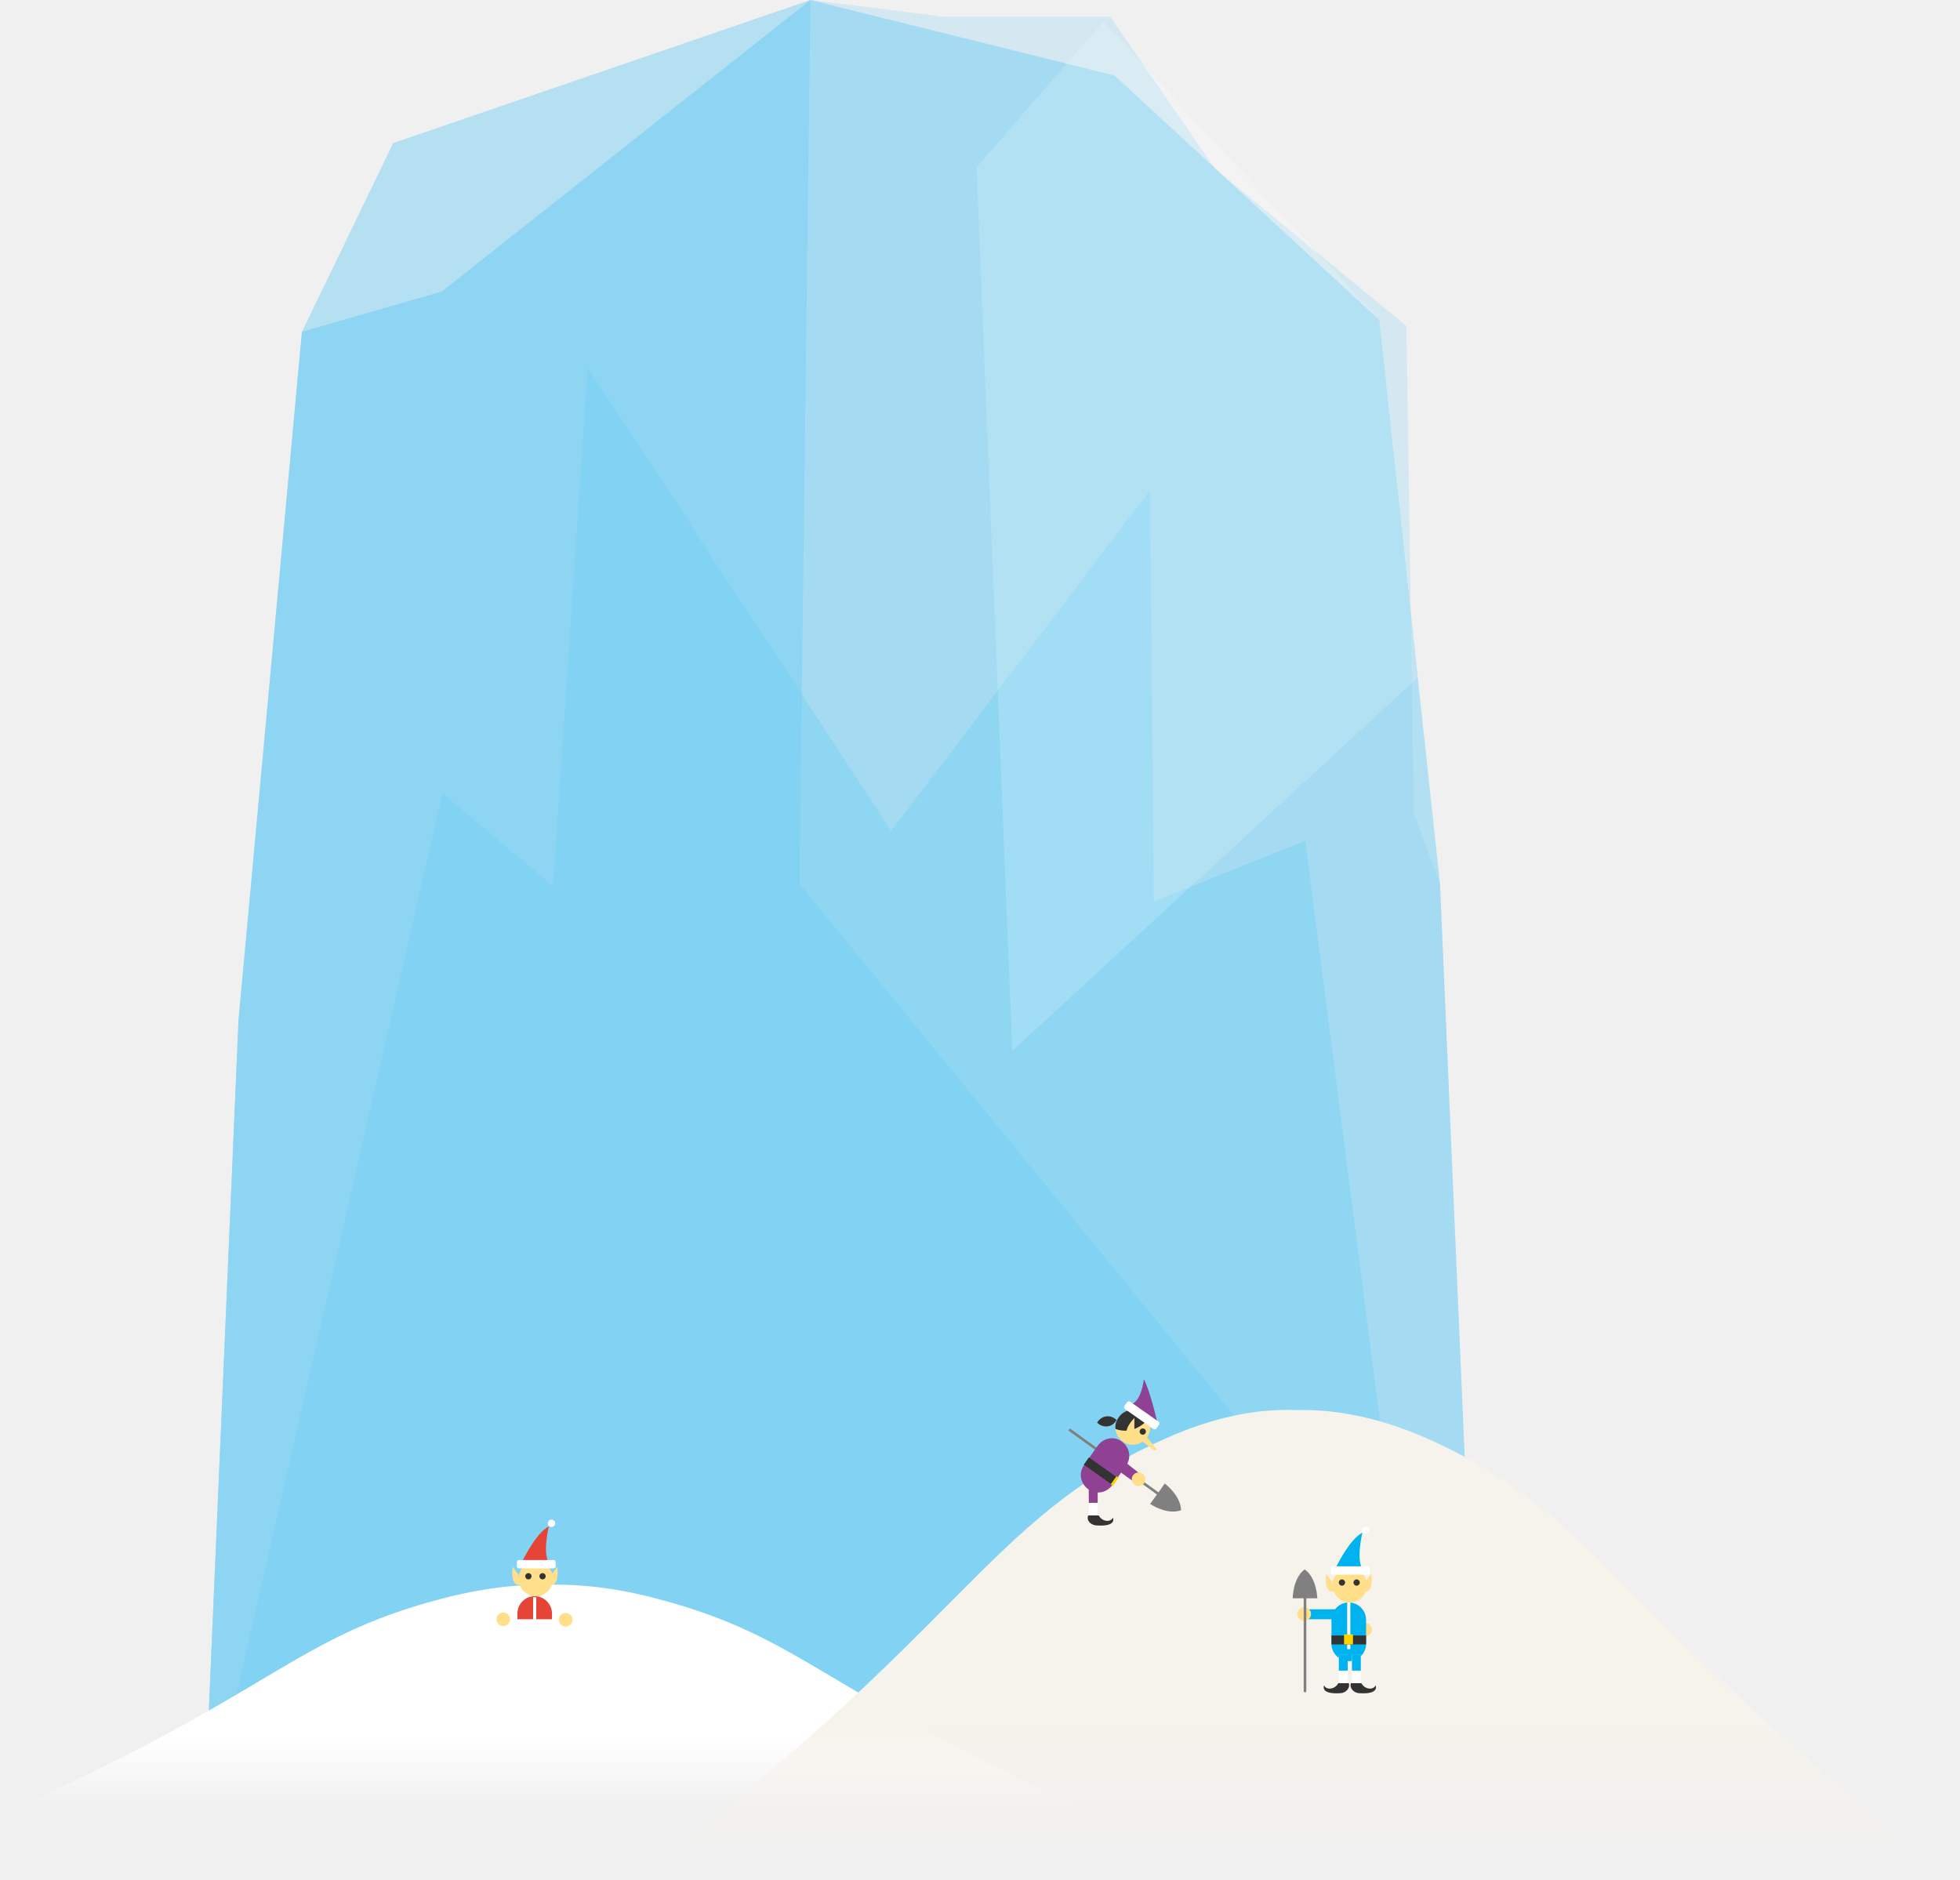
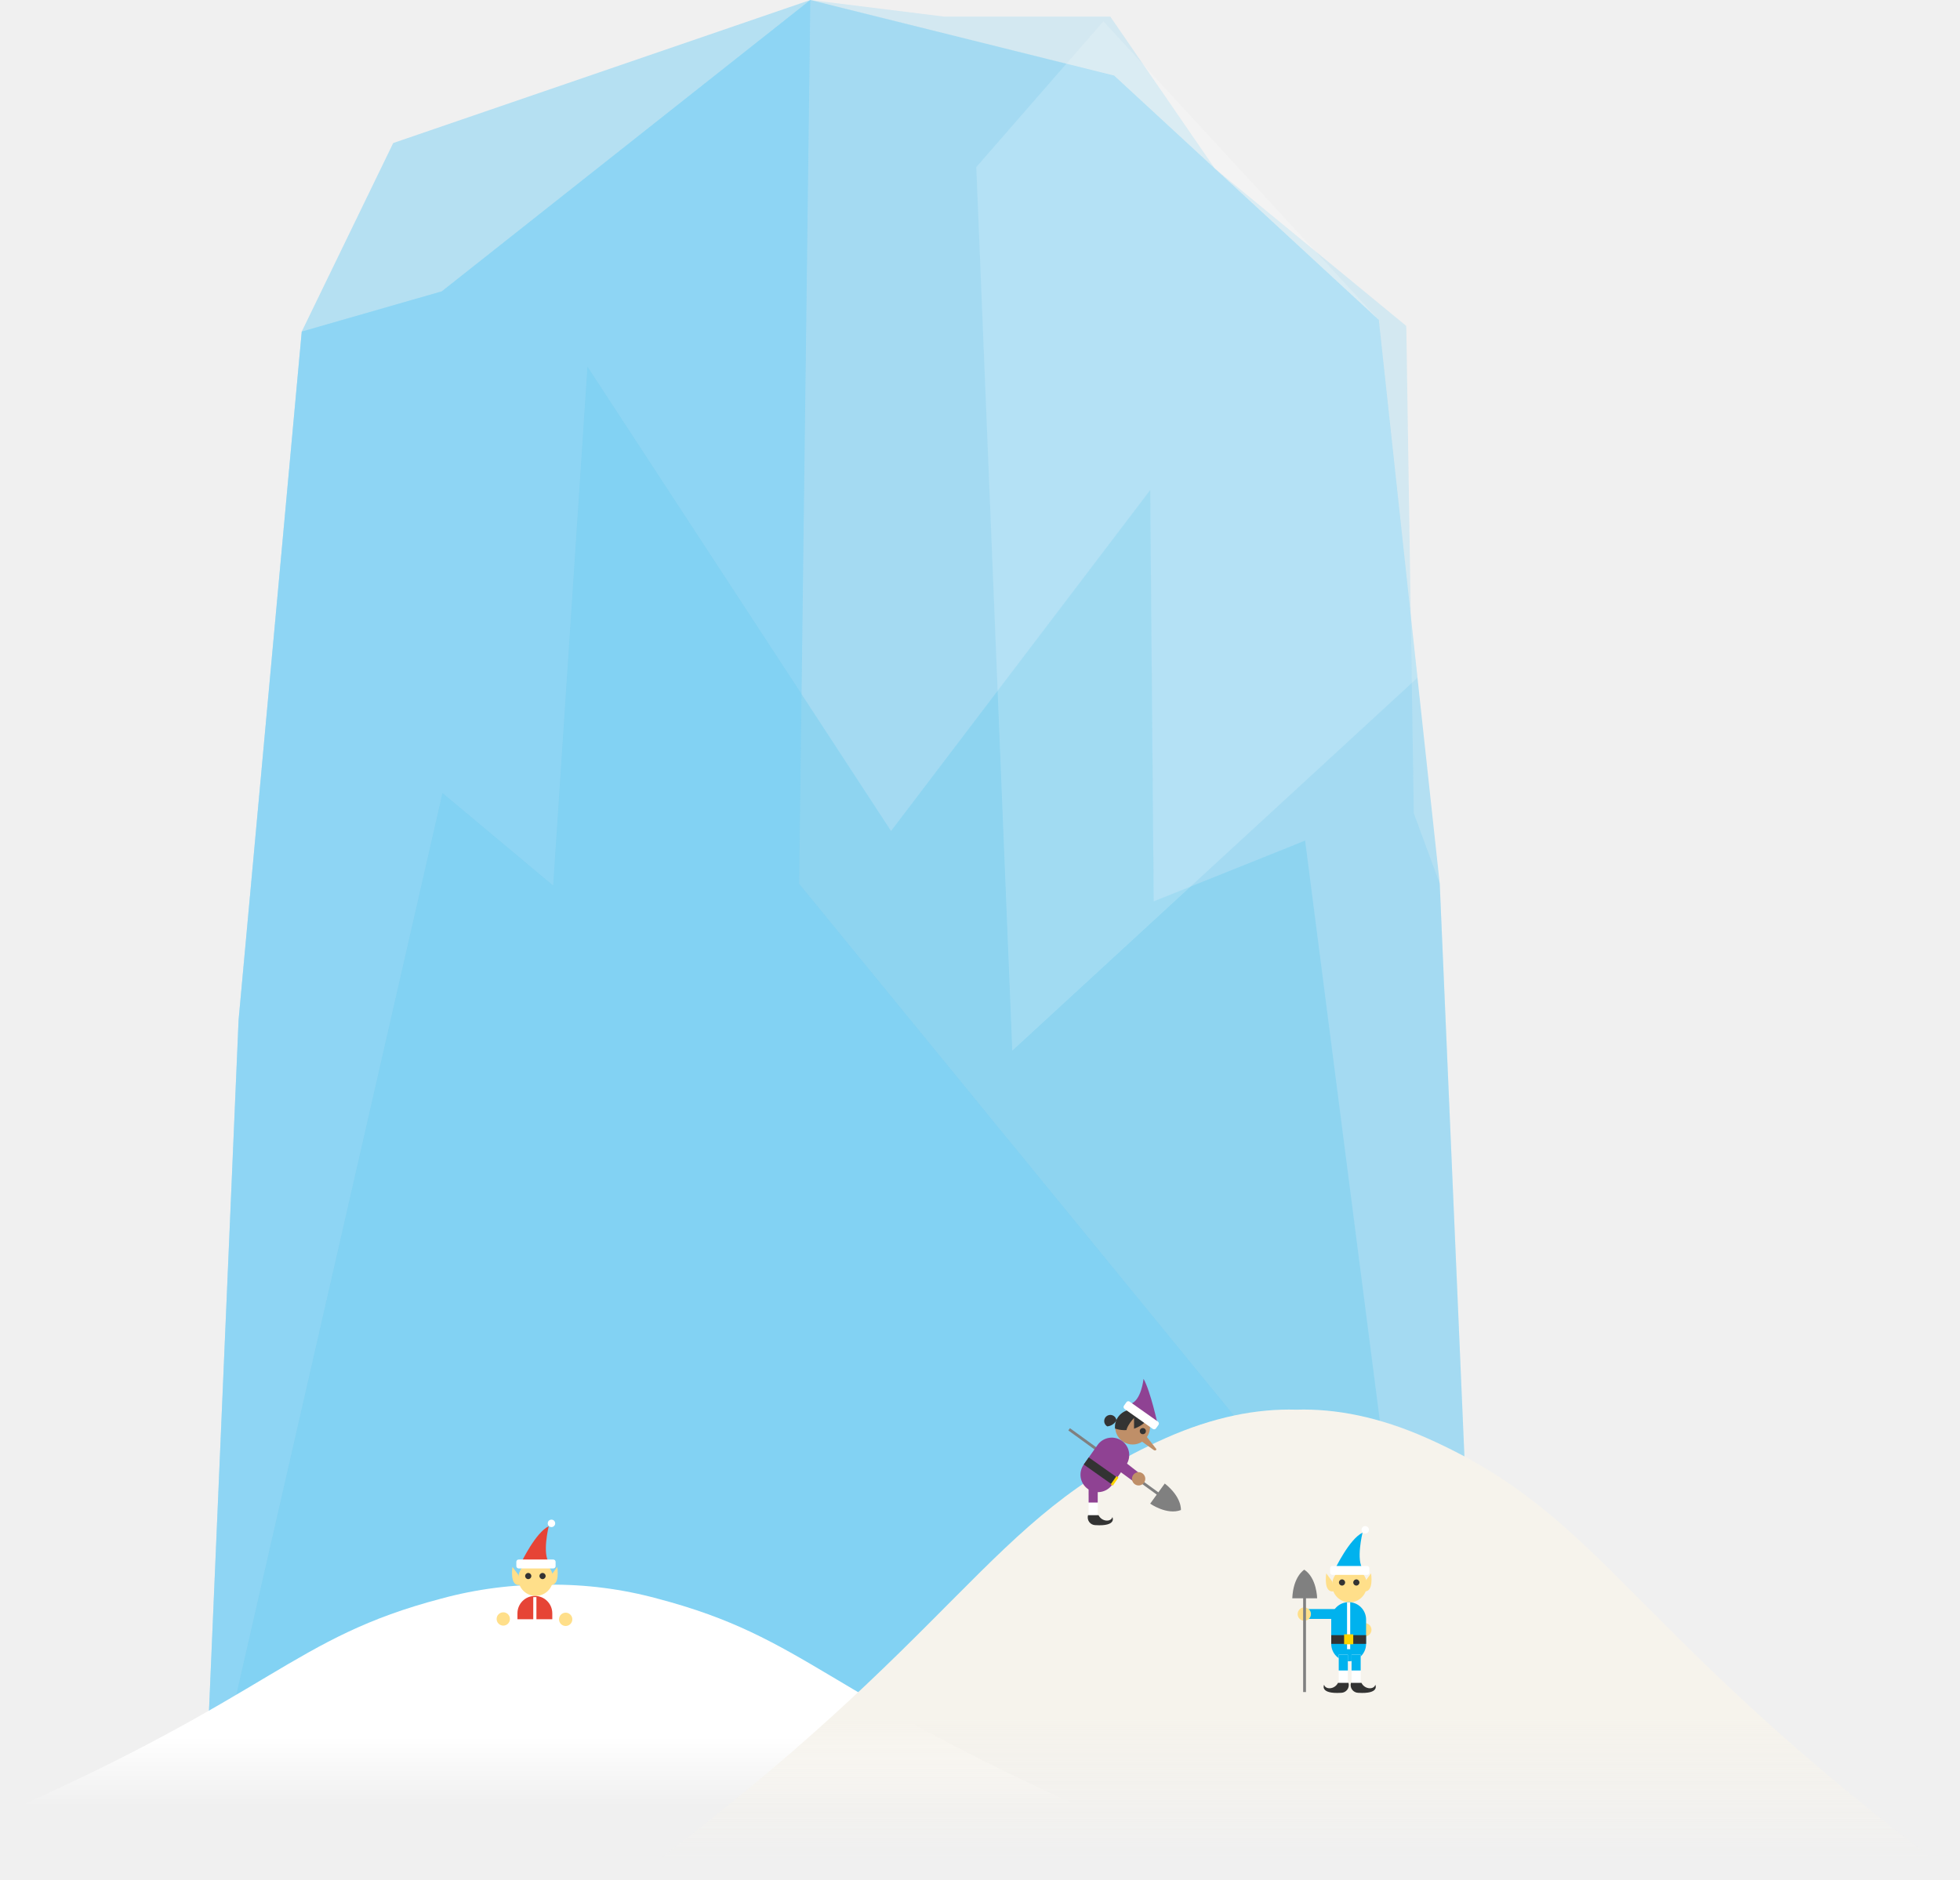
- <svg xmlns="http://www.w3.org/2000/svg" id="slice" width="373.9" height="358.6" viewBox="0 0 373.9 358.6">
-   <style>.st0{opacity:.11;fill:#231f20}.st1{fill:#94917f}.st2{fill:#baafa2}.st3{fill:#785768}.st4{fill:#aaa89a}.st5{opacity:.1}.st6{fill:#8ce1f9}.st7{fill:#ceccbf}.st8{fill:#8d667a}.st9{fill:#918c84}.st10{fill:#c2beb6}.st11{fill:#f0e1d1}.st12{fill:#b6b4a8}.st13{fill:#94938a}.st14{fill:#7d7c71}.st15{fill:#633b4f}.st16{fill:#85837d}.st17{fill:#8a7665}.st18{fill:#6a695c}.st19{fill:#b9b7a4}.st20{fill:#2f9f42}.st21{opacity:.13}.st22{opacity:.2;fill:#231f20}.st23{fill:#d53e2e}.st24{fill:#003673}.st25{fill:#f09a1a}.st26{fill:#fdbf0f}.st27{fill:#736357}.st28{fill:#d84637}.st29{fill:#00a9e9}.st30{fill:#ffde00}.st31{fill:#48b780}.st32{fill:#7c6959}.st33{fill:#d3ae6e}.st34{fill:#fff}.st35{fill:#ffe95a}.st36{fill:#ffc300}.st37{fill:#f27b20}.st38{fill:#ee3837}.st39{fill:#4c8bfb}.st40{fill:#b757c5}.st41{fill:#ffdf8a}.st42{fill:#333}.st43{fill:#6a57ab}.st44{fill:#5d377a}.st45{fill:#393939}.st46{fill:#fde08b}.st47{fill:#dc3126}.st48{fill:#fdd500}.st49{fill:#515c5d}.st50{fill:#7d8586}.st51{fill:#afd136}.st52{fill:url(#SVGID_1_)}.st53{fill:url(#SVGID_2_)}.st54{fill:#e8d184}.st55{fill:#ca7836}.st56{fill:#54d184}.st57{opacity:.48}.st58{opacity:.5;fill:#75cef4}.st59,.st60{opacity:.5;fill:#00bff0}.st60{fill:#e6f6fd}.st61{opacity:.48;fill:#75cef4}.st62{fill:url(#SVGID_3_)}.st63{fill:gray}.st64{fill:#8f4293}.st65{fill:#ffd400}.st66{fill:url(#SVGID_4_)}.st67{fill:#28ae4b}.st68{fill:#e64436}.st69{fill:url(#SVGID_5_)}.st70{fill:url(#XMLID_158_)}.st71{opacity:.17;fill:#fff}.st72{fill:url(#SVGID_6_)}.st73{fill:url(#SVGID_7_)}.st74{fill:#00b2ee}.st75{fill:#b89860}.st76{fill:#b0b0b0}.st77{fill:#864537}.st78{fill:#fbcf99}.st79{fill:#fbcd48}.st80{fill:#fd0}.st81{fill:#d2392c}.st82{fill:url(#SVGID_8_)}.st83{fill:url(#SVGID_9_)}.st84{fill:url(#SVGID_10_)}.st85{fill:url(#SVGID_11_)}.st86{fill:url(#XMLID_160_)}.st87{fill:#afd77d}.st88{opacity:.1;fill:#231f20}.st89{fill:#7cb342}.st90{fill:#f9ce1d}.st91{fill:#ffe36c}.st92{fill:#5e35b1}.st93{fill:#9575cd}.st94{fill:#29b6f6}.st95{fill:#4ad0ff}.st96{fill:#9dce2e}.st97{fill:#e53935}.st98{fill:#f94b4b}.st99{fill:#fb8c00}.st100{fill:#fc9f42}.st101{fill:#9dca3b}.st102{fill:#66a622}.st103{fill:#ffb300}.st104{fill:#f57c00}.st105{fill:#a1cacf}.st106{fill:#dff3f5}.st107{fill:#bad7db}.st108{fill:#c3dfe3}.st109{fill:#bcdee3}.st110{opacity:.5}.st111{opacity:.8}.st112{fill:url(#XMLID_161_)}.st113{fill:url(#SVGID_12_)}.st114{fill:#f6f3ec}.st115{fill:#d7d7d7}.st116{fill:#959d9e}.st117{fill:#b3b3b3}.st118{fill:#e0e0e0}.st119{fill:#4d4d4d}.st120{fill:#595959}.st121{fill:#ffeb5e}.st122{fill:#6d7576}.st123{fill:#c9e09d}.st124{fill:#8f8f8f}.st125{fill:#5c6566}.st126{fill:#a19e97}.st127{fill:#61c6ec}.st128{fill:#77bf82}.st129{fill:#f3ff73}.st130{fill:url(#XMLID_163_)}.st131{fill:url(#SVGID_13_)}.st132{fill:url(#SVGID_14_)}.st133{fill:url(#XMLID_165_)}.st134{fill:#555047}.st135{fill:#896339}.st136{fill:#736f68}.st137{fill:#949494}.st138{fill:#83dee8}.st139{fill:#85827d}.st140{opacity:.2}.st141{fill:#404040}.st142{fill:silver}.st143{fill:#eee}.st144{fill:#44c2c2}.st144,.st145,.st146,.st147{clip-path:url(#SVGID_16_)}.st145{fill:#a3d89f}.st146{fill:#c83a74}.st147{fill:#ffa376}.st148{opacity:.24}.st149{fill:none;stroke:#85827d;stroke-width:.9;stroke-miterlimit:10}.st150{opacity:.83}.st151{fill:#888480}.st152{fill:#7099ba}.st153{fill:#b0e1e8}.st154{opacity:.22;fill:#fff}.st155{fill:url(#XMLID_172_)}.st156{fill:url(#SVGID_17_)}.st157{fill:url(#SVGID_18_)}.st158{fill:url(#XMLID_174_)}.st159{fill:#9db9bd}.st160{fill:#d1e3e6}.st161{fill:#b6d6db}.st162{fill:#9ccfd9}.st163{fill:#b4d3d9}.st164{fill:#97babf}.st165{fill:#c1dff5}.st166{fill:#c5e7eb}.st167{fill:#8ab8d4}.st168{fill:#e6e6e6}.st169{fill:#716e69}.st170{fill:#71bdde}.st171{fill:#659bc7}.st172{fill:#70afd4}.st173{fill:none}.st174{fill:#97cee6}.st175,.st176{opacity:8e-2;fill:#0f0f0f}.st176{opacity:.1}.st177{fill:#385fe4}.st178{fill:#ccc}.st179{fill:#2986e4}.st180{opacity:.21}.st181{clip-path:url(#SVGID_20_)}.st182{filter:url(#Adobe_OpacityMaskFilter)}.st183{mask:url(#SVGID_21_);fill:#33659a}.st184{filter:url(#Adobe_OpacityMaskFilter_1_)}.st185{mask:url(#SVGID_22_);fill:#385fe4}.st186{filter:url(#Adobe_OpacityMaskFilter_2_)}.st187{opacity:.17;mask:url(#SVGID_23_)}.st188{clip-path:url(#SVGID_25_)}.st189{opacity:.77}.st190{fill:#e8c97b}.st191{fill:#2d56e2}.st192{opacity:.11}.st193{fill:#0bbf68}.st194{fill:#98bee4}.st195{fill:#3f5656}.st196{fill:#d7c17d}.st197{opacity:.2;fill:#fff}.st198{fill:url(#SVGID_26_)}.st199{fill:url(#XMLID_228_)}.st200{fill:url(#SVGID_27_)}.st201{fill:url(#XMLID_231_)}.st202{fill:#9c9c9c}.st203{fill:#808082}.st204{fill:#9ed5ec}.st205{fill:#cacaca}.st206{fill:#e3e3e3}.st207{fill:#979797}.st208{fill:#9e9e9e}.st209{opacity:.58;fill:#c7ffff}.st210{opacity:.25}.st211{fill:#a52e22}.st212{fill:#e63636}.st213{fill:url(#XMLID_261_)}.st214{fill:url(#XMLID_278_)}.st215{fill:#f3831f}.st216{fill:#1fa2f3}.st217{fill:#914295}.st218{fill:#faac18}.st219{opacity:.1;fill:#333}.st220{fill:#836948}.st221{fill:#df543f}.st222{fill:#00813f}.st223{fill:#b9c9d2}.st224{fill:#28b04b}.st225{fill:#fff100}.st226{fill:#969696}.st227{fill:#0158bb}.st228{fill:#1565c0}.st229{fill:#3dd1f9}.st230{fill:#f5a816}.st231{fill:#c62828}.st232{fill:#bdbdbd}.st233{fill:#a5a5a5}.st234{fill:#424242}.st235{fill:#e6e7e8}.st236{fill:#fff}.st236,.st237,.st238{clip-path:url(#SVGID_31_)}.st237{fill:#e91c24}.st238{fill:#1976d2}.st239{fill:#4d8acf}.st240{fill:none;stroke:#fff;stroke-width:.659;stroke-miterlimit:10}.st241{fill:#00adee}.st242{clip-path:url(#SVGID_33_);fill:#fff}.st243{fill:#dbdbdb}.st244{fill:#9ad3d3}.st245{fill:url(#SVGID_34_)}.st246{fill:url(#SVGID_35_)}.st247{fill:url(#SVGID_36_)}.st248{fill:url(#SVGID_37_)}.st249{fill:url(#SVGID_38_)}.st250{fill:url(#SVGID_39_)}.st251{fill:url(#SVGID_40_)}.st252{fill:url(#SVGID_41_)}.st253{fill:#f7ce97}.st254{fill:#4c4c4c}.st255{fill:#e9e9e9}.st256{fill:#eb9b95}.st257{fill:#656565}.st258{fill:#5e5a48}.st259{fill:url(#SVGID_42_)}.st260{fill:url(#SVGID_43_)}.st261{fill:#999}.st262{opacity:.36}.st263{fill:#00a64c}.st264{fill:#d4d4d4}.st264,.st265,.st266,.st267{fill-rule:evenodd;clip-rule:evenodd}.st265{fill:#fff}.st266{fill:#008141}.st267{fill:#00a64c}.st268{fill:#28b265}.st269{opacity:.4;fill:#ffe000}.st270{fill:#c8cbcc}.st271{fill:#b8b8b8}.st272{fill:#949496}.st273{fill:#c8ead4}.st274{fill:#7d8485}.st275{fill:#2364d5}.st276{fill:url(#XMLID_279_)}.st277{fill:url(#SVGID_44_)}.st278{fill:url(#SVGID_45_)}.st279{fill:url(#SVGID_46_)}.st280{fill:#8700ee}.st281{fill:#00b533}.st282{fill:#eeda00}.st283{fill:#f2206d}.st284{fill:#6299fb}.st285{opacity:.7;fill:url(#SVGID_47_)}.st286,.st287{opacity:.7;fill:url(#SVGID_48_)}.st287{fill:url(#SVGID_49_)}.st288{fill:#ee5e5d}.st289{fill:#e09d17}.st290{fill:#f0ede9}.st291{clip-path:url(#SVGID_51_)}.st292{fill:#eec85c}.st293{opacity:.32;fill:#9a0000}.st294{fill:#f0f0f0}.st295{fill:#81d4fa}.st296{opacity:.49;fill:#c9edfc}.st297{fill:#d8746a}.st298{fill:#fcbe8d}.st299{fill:#00a9e7}.st300{fill:#6a7173}.st301{opacity:.6}.st302{fill:url(#SVGID_52_)}.st303{fill:url(#SVGID_53_)}.st304{fill:url(#XMLID_280_)}.st305{fill:url(#SVGID_54_)}.st306{fill:url(#SVGID_55_)}.st307{fill:url(#SVGID_56_)}.st308{fill:url(#SVGID_57_)}.st309{fill:#67635d}.st310{fill:#999690}.st311{fill:#e6da91}.st312{opacity:.55;fill:#bbaf3e}.st313{fill:#a8a69b}.st314{clip-path:url(#SVGID_59_)}.st315{fill:url(#SVGID_60_)}.st316{fill:url(#SVGID_61_)}.st317{opacity:.1;clip-path:url(#SVGID_59_)}.st318{clip-path:url(#SVGID_63_)}.st319{fill:#e3e3e2}.st320{fill:#cf4140}.st321{fill:url(#SVGID_64_)}.st322{fill:url(#SVGID_65_)}.st323{fill:url(#SVGID_66_)}.st324{fill:url(#SVGID_67_)}.st325{fill:#666}.st326{fill:#c1161c}.st327{fill:#b47945}.st328{fill:#d9dadb}.st329{fill:#36af49}.st330{fill:#2a943e}.st331{fill:#9ea0a2}.st332{fill:#bebfc1}.st333{fill:#f5961d}.st334{fill:#ffef00}.st335{fill:#6d6d6d}.st336{fill:url(#SVGID_68_)}.st337{fill:url(#XMLID_281_)}.st338{fill:#795d00}.st339,.st340{clip-path:url(#SVGID_70_)}.st339{fill:#bb8024}.st340{opacity:.1}.st341{fill:#955d00}.st342{fill:#f38836}.st343{fill:url(#XMLID_295_)}.st344{fill:url(#SVGID_71_)}.st345{fill:url(#SVGID_72_)}.st346{fill:url(#XMLID_296_)}.st347{opacity:.99}.st348{fill:#e8af38}.st349{fill:#98ab00}.st350{fill:#e75c52}.st351{fill:#a9897d}.st352{fill:#cb9d7b}.st353{fill:#996b63}.st354{fill:#35b8e8}.st355,.st356{opacity:.12;fill:url(#SVGID_73_)}.st356{fill:url(#SVGID_74_)}.st357{opacity:.28;fill:url(#SVGID_77_)}.st358{clip-path:url(#SVGID_81_)}.st359{fill:#fff59c}.st360{fill:#ebdbce}.st361{fill:#b07a53}.st362{fill:#1185ba}.st363{fill:#1f57a1}.st363,.st364{opacity:.32}.st365{fill:#c28d65}.st366{fill:#eb776f}.st367{fill:#afdb39}.st368{fill:#ebdb57}.st369{opacity:.16}.st370{fill:#cba483}.st371{fill:url(#XMLID_297_)}.st372{fill:url(#SVGID_82_)}.st373{fill:url(#SVGID_83_)}.st374{fill:#bee6eb}.st375{fill:#f9df00}.st376{fill:#d84733}.st377{fill:#fce000}.st378{fill:#575757}.st379{fill:#b3b2b3}.st380{fill:#e5e5e4}.st381{fill:#d5302b}.st382{fill:url(#SVGID_84_)}.st383{fill:url(#SVGID_85_)}.st384{fill:#ec4180}.st385{fill:#fbcb54}.st386{fill:#7296f0}.st387{fill:#fc793d}.st388{opacity:.14}.st389{fill:#404144}.st390{fill:#606163}.st391{opacity:.3}.st392,.st393{fill:#d7b256}.st393{opacity:.38}.st394{fill:#3d3d39}.st395{fill:#393b36}.st396,.st397{opacity:.6;fill:#3bff65}.st397{fill:#fc793d}.st398{clip-path:url(#SVGID_87_)}.st399{opacity:.29}.st400{fill:#9a51a8}.st401{fill:#fef6e0}.st402{fill:#a06ea9}.st403{fill:#353535}.st404{clip-path:url(#SVGID_89_)}.st405,.st406{opacity:.23;fill:#fff}.st406{opacity:.13}.st407{opacity:5e-2}.st408{opacity:.45}.st409{opacity:.2}.st409,.st410{fill:#fff170}.st411,.st412{opacity:.21;fill:#fff}.st412{opacity:.1}.st413,.st414{opacity:.27;fill:url(#SVGID_90_)}.st414{fill:url(#SVGID_91_)}.st415{fill:url(#SVGID_92_)}.st416{fill:url(#SVGID_93_)}.st417{fill:#2850a8}.st418{fill:#286ee4}.st419{fill:#0053df}.st420{fill:#007dd0}.st421{fill:#2891e4}.st422{opacity:.72}.st423,.st424{opacity:.28;fill:url(#SVGID_94_)}.st424{fill:url(#SVGID_95_)}.st425{fill:#2d6b7f}.st426,.st427{fill:#ff7c40}.st427{opacity:.21}.st428,.st429{opacity:.28;fill:url(#SVGID_96_)}.st429{fill:url(#SVGID_97_)}.st430,.st431{opacity:.28;fill:url(#SVGID_98_)}.st431{fill:url(#SVGID_99_)}.st432,.st433{fill:#ffee0a}.st433{opacity:.21}.st434,.st435{opacity:.28;fill:url(#SVGID_100_)}.st435{fill:url(#SVGID_101_)}.st436,.st437{fill:#fd45ff}.st437{opacity:.21}.st438,.st439{opacity:.28;fill:url(#SVGID_102_)}.st439{fill:url(#SVGID_103_)}.st440,.st441{fill:#52ff52}.st441{opacity:.21}.st442,.st443{opacity:.28;fill:url(#SVGID_104_)}.st443{fill:url(#SVGID_105_)}.st444,.st445{opacity:.28;fill:url(#SVGID_106_)}.st445{fill:url(#SVGID_107_)}.st446,.st447{fill:#59fff3}.st447{opacity:.21}.st448,.st449{opacity:.28;fill:url(#SVGID_108_)}.st449{fill:url(#SVGID_109_)}.st450,.st451{opacity:.28;fill:url(#SVGID_110_)}.st451{fill:url(#SVGID_111_)}.st452,.st453{opacity:.28;fill:url(#SVGID_112_)}.st453{fill:url(#SVGID_113_)}.st454,.st455{opacity:.28;fill:url(#SVGID_114_)}.st455{fill:url(#SVGID_115_)}.st456,.st457{opacity:.28;fill:url(#SVGID_116_)}.st457{fill:url(#SVGID_117_)}.st458,.st459{opacity:.28;fill:url(#SVGID_118_)}.st459{fill:url(#SVGID_119_)}.st460,.st461{opacity:.28;fill:url(#SVGID_120_)}.st461{fill:url(#SVGID_121_)}.st462,.st463{opacity:.28;fill:url(#SVGID_122_)}.st463{fill:url(#SVGID_123_)}.st464,.st465{opacity:.28;fill:url(#SVGID_124_)}.st465{fill:url(#SVGID_125_)}.st466,.st467{opacity:.28;fill:url(#SVGID_126_)}.st467{fill:url(#SVGID_127_)}.st468,.st469{opacity:.28;fill:url(#SVGID_128_)}.st469{fill:url(#SVGID_129_)}.st470,.st471{opacity:.28;fill:url(#SVGID_130_)}.st471{fill:url(#SVGID_131_)}.st472,.st473{opacity:.28;fill:url(#SVGID_132_)}.st473{fill:url(#SVGID_133_)}.st474,.st475{opacity:.28;fill:url(#SVGID_134_)}.st475{fill:url(#SVGID_135_)}.st476,.st477{opacity:.28;fill:url(#SVGID_136_)}.st477{fill:url(#SVGID_137_)}.st478,.st479{opacity:.28;fill:url(#SVGID_138_)}.st479{fill:url(#SVGID_139_)}.st480,.st481{opacity:.28;fill:url(#SVGID_140_)}.st481{fill:url(#SVGID_141_)}.st482,.st483{opacity:.28;fill:url(#SVGID_142_)}.st483{fill:url(#SVGID_143_)}.st484,.st485{opacity:.28;fill:url(#SVGID_144_)}.st485{fill:url(#SVGID_145_)}.st486,.st487{opacity:.28;fill:url(#SVGID_146_)}.st487{fill:url(#SVGID_147_)}.st488,.st489{opacity:.28;fill:url(#SVGID_148_)}.st489{fill:url(#SVGID_149_)}.st490,.st491{opacity:.28;fill:url(#SVGID_150_)}.st491{fill:url(#SVGID_151_)}.st492,.st493{opacity:.28;fill:url(#SVGID_152_)}.st493{fill:url(#SVGID_153_)}.st494,.st495{opacity:.28;fill:url(#SVGID_154_)}.st495{fill:url(#SVGID_155_)}.st496,.st497{opacity:.28;fill:url(#SVGID_156_)}.st497{fill:url(#SVGID_157_)}.st498,.st499{opacity:.28;fill:url(#SVGID_158_)}.st499{fill:url(#SVGID_159_)}.st500,.st501{opacity:.28;fill:url(#SVGID_160_)}.st501{fill:url(#SVGID_161_)}.st502,.st503{opacity:.28;fill:url(#SVGID_162_)}.st503{fill:url(#SVGID_163_)}.st504,.st505{opacity:.28;fill:url(#SVGID_164_)}.st505{fill:url(#SVGID_165_)}.st506,.st507{opacity:.28;fill:url(#SVGID_166_)}.st507{fill:url(#SVGID_167_)}.st508,.st509{opacity:.28;fill:url(#SVGID_168_)}.st509{fill:url(#SVGID_169_)}.st510,.st511{opacity:.28;fill:url(#SVGID_170_)}.st511{fill:url(#SVGID_171_)}.st512,.st513{opacity:.28;fill:url(#SVGID_172_)}.st513{fill:url(#SVGID_173_)}.st514{fill:#898f90}.st515{opacity:.25;fill:#fff}.st516{fill:#00b8f0}.st517{fill:#00a7f0}.st518{opacity:.91;fill:url(#SVGID_174_)}.st519{opacity:.12;fill:#ffee0a}.st520{opacity:.62}.st521{fill:url(#SVGID_175_)}.st522{fill:url(#SVGID_176_)}.st523{fill:url(#SVGID_177_)}.st524{fill:url(#SVGID_178_)}.st525{fill:#7d857e}.st526{fill:#89908a}.st527{opacity:.91;fill:url(#SVGID_179_)}.st528{opacity:.12}.st528,.st529{fill:#78ff5e}.st530{fill:url(#SVGID_180_)}.st531{fill:url(#SVGID_181_)}.st532{fill:url(#SVGID_182_)}.st533{fill:url(#SVGID_183_)}.st534{fill:#85847d}.st535{fill:#908f89}.st536{opacity:.91;fill:url(#SVGID_184_)}.st537{opacity:.12;fill:#ff5e91}.st538{fill:#ff8373}.st539{fill:url(#SVGID_185_)}.st540{fill:url(#SVGID_186_)}.st541{fill:url(#SVGID_187_)}.st542{fill:url(#SVGID_188_)}.st543{fill:#5d6667}.st544{fill:url(#XMLID_298_)}.st545{fill:url(#XMLID_299_)}.st546{fill:url(#SVGID_189_)}.st547{fill:#b13837}.st548{fill:#3b627a}.st549{fill:url(#SVGID_190_)}.st550{fill:url(#XMLID_312_)}.st551{fill:url(#SVGID_191_)}.st552{fill:#754517}.st553{fill:#845930}.st554{fill:#a35f25}.st555{fill:#aa6c37}.st556{fill:#b07644}.st557{fill:#efdbc1}.st558{fill:#ffc805}.st559{fill:#231f20}.st560{fill:#00a351}.st561{fill:#084}.st562{fill:#ef6522}.st563{fill:#7a4b1f}.st564{fill:#32cbe6}.st565{fill:url(#SVGID_192_)}.st566{opacity:.1;fill:#005fd0}.st567{fill:#c48e4f}.st568{fill:#f8aeae}.st569{fill:#e6e5e1}.st570{fill:#7b9eb8}.st571{fill:#a5b3ad}.st572{fill:#c7c7c7}.st573{fill:url(#XMLID_315_)}.st574{fill:url(#SVGID_193_)}.st575{fill:url(#SVGID_194_)}.st576{fill:#388e3c}.st577{fill:#2e7d32}.st578{fill:#ffe18c}.st579{opacity:.25;fill:#29b6f6}.st580{fill:#414042}.st581{fill:#2f4c52}.st582{fill:#455d82}.st583{fill:#795548}.st584{fill:#d3d4d6}.st585{fill:#bcbec0}.st586{clip-path:url(#SVGID_196_)}.st587{fill:url(#SVGID_197_)}.st588{fill:url(#SVGID_198_)}.st589{clip-path:url(#SVGID_200_)}.st590{opacity:.5;fill:#f9ce1d}.st591{opacity:.28}.st592{fill:#d7d8d9}.st593{fill:#ebeced}.st594{fill:#ffd600}.st595{fill:#039be5}.st596{fill:url(#XMLID_316_)}.st597{fill:url(#SVGID_201_)}.st598{fill:#34d4f0}.st599{fill:#74e4f6}.st599,.st600{opacity:.51}.st601{fill:#74e4f6}.st602{fill:url(#XMLID_329_)}.st603{fill:#434fbf}.st604{opacity:.51}.st604,.st605{fill:#7182f0}.st606{opacity:.38}.st607{opacity:.39;fill:#ffff5c}.st608{opacity:.58;fill:#fff}.st609,.st610{opacity:.19;fill:#73c1de}.st610{fill:#7335de}.st611{fill:#f5f2e2}.st612{fill:#a3a2a1}.st613{fill:#5a99d1}.st614{fill:#b8a485}.st615{fill:#eee5d5}.st616{fill:#ffc}.st617{fill:#ffd200}.st618{fill:#f26e21}.st619{fill:#f5871f}.st620{fill:#cfcfcf}.st621{fill:#019049}.st622{fill:#07a860}.st623{fill:#ab00ee}.st624{fill:#93d8f7}.st625{fill:#725d4c}.st626{fill:#028f1f}.st627{fill:#0da760}.st628{fill:#f4c138}.st629{fill:#f9646d}.st630{fill:url(#SVGID_202_)}.st631{clip-path:url(#SVGID_204_)}.st632{fill:#8de0f2}.st633{fill:url(#SVGID_205_)}.st634{fill:url(#XMLID_330_)}.st635,.st636{stroke:#d7d7d7;stroke-width:5.6;fill:none;stroke-miterlimit:10}.st636{stroke:#ffc;stroke-width:.7;stroke-dasharray:2.1,4.2}.st637{fill:#4cb5cf}.st638{fill:#638aaa}.st639{fill:url(#XMLID_331_)}.st640{fill:url(#XMLID_332_)}.st641{fill:url(#SVGID_206_)}.st642{fill:url(#XMLID_337_)}.st643{clip-path:url(#SVGID_208_)}.st644{fill:url(#SVGID_209_)}.st645{opacity:.51;clip-path:url(#SVGID_208_)}.st646{fill:url(#SVGID_210_)}.st647{fill:url(#SVGID_211_)}.st648{fill:url(#SVGID_212_)}.st649{fill:url(#XMLID_363_)}.st650{fill:url(#SVGID_213_)}.st651{fill:url(#XMLID_364_)}.st652{fill:#e0f3f5}.st653{opacity:.64;fill:#7ec1c4}.st654{fill:#c4dfe3}.st655,.st656{fill:#7ec1c4}.st656{opacity:.53}.st657,.st658{opacity:.82;fill:#7ec1c4}.st658{opacity:.3}.st659{fill:#79a6ad}.st660{fill:#c5161d}.st661{fill:#e91c24}.st662{fill:#00a551}.st663{fill:#2c7c2f}.st664{fill:#aec7dc}.st665{fill:none;stroke:#97babf;stroke-width:1.979;stroke-miterlimit:10}.st666{fill:#9dcb3b}.st667{fill:#d9ebed}.st668{fill:#008c45}.st669{fill:#ae5f2d}.st670{fill:#7a347e}.st671{fill:#754c28}.st672{fill:#0085b7}.st673{fill:#d89614}.st674{fill:#ecdec9}.st675{fill:#9c8954}.st676{opacity:8e-2}.st677{fill:#4e4e6b}.st678{fill:#859537}.st679{fill:#8a773f}.st680{fill:#cc29b9}.st681{fill:#6d42e3}.st682{fill:#16c447}.st683{fill:#c26d11}.st684{fill:url(#XMLID_404_)}.st685{clip-path:url(#SVGID_215_)}.st686{fill:#0081a8}.st687{clip-path:url(#SVGID_215_);fill:#c7b31e}.st688{fill:#b5b5b5}.st689{fill:#e8e8e8}.st690{fill:#0791aa}.st691{fill:#c7b31e}.st692{fill:#9d9d9d}.st693{fill:#f7f01f}.st694{fill:#7dc6d3}.st695{fill:#4db0c2}.st696{fill:#00be69}.st697{fill:#f57f17}.st698{fill:#e77969}.st699{fill:#f7e2a5}.st700{fill:#f4d784}.st701{fill:#54c391}.st702{fill:#008e5c}.st703{fill:#076e2f}.st704{fill:#fff}.st704,.st705,.st706{clip-path:url(#SVGID_215_)}.st705{fill:#f5f129}.st706{opacity:.1}.st707{fill:url(#SVGID_216_)}.st708{fill:#9dcfd8}.st709{fill:#b1e1e7}.st710{fill:#73bcdd}.st711{fill:#7ba8cd}.st712{fill:#7299ba}.st713{fill:#5b93c1}.st714{fill:#d2e3e6}.st715{fill:#48494d}.st716{fill:#16bdcc}.st717{fill:#d63e3e}.st718{fill:url(#SVGID_217_)}.st719{fill:url(#SVGID_218_)}.st720{fill:url(#SVGID_219_)}.st721{fill:#dcdfd8}.st722{opacity:.7}.st723{fill:#ef5350}.st724{fill:#70cc47}.st725{fill:#8bd463}.st726{fill:url(#SVGID_220_)}.st727{fill:#e24c41}.st728{fill:#eb6760}.st729{fill:#2db9eb}.st730{fill:#ffdf00}.st731{fill:#373b40}.st732{fill:#fffbdb}.st733{fill:#d7e1e3}.st734{opacity:.2;fill:#373b40}.st735{fill:#c6e9fa}.st736{fill:#20242a}.st737{fill:#332e2e}.st738{fill:#fdbe0c}.st739{fill:#f7fffa}.st740{fill:#9e978a}.st741{fill:#b4afa5}.st742{fill:#e68ecd}.st743{fill:#98d4bc}.st744{fill:#88a2d6}.st745{fill:#e36868}.st746{fill:#f8ae37}.st747{fill:#b99960}.st748{fill:#d4af6e}.st749{opacity:.12}.st750{fill:#f0b21c}.st751{fill:#b46d3d}.st752{fill:#caa56e}.st753{fill:#a8844f}.st754{fill:#59595c}.st755{fill:#b56d3d}.st756{opacity:.19;fill:#fcd09a}.st757{fill:#85e1e7}.st758{fill:#e7f3f2}.st759{opacity:.19}.st760{opacity:.6;fill:url(#SVGID_221_)}.st761{fill:#48aacf}.st762{opacity:.6;fill:#3e31ff}.st763,.st764{opacity:.6;fill:#1b4df9}.st764{fill:#85e1e7}.st765{fill:#62accd}.st766{fill:#81ffff}.st767,.st768{opacity:.6;fill:#fff}.st768{fill:#73bcdd}.st769{fill:#2e93c1}.st770,.st771{opacity:.6;fill:#1e9ae3}.st771{fill:#48aacf}.st772{opacity:.15;fill:#81ffff}.st773{opacity:.6;fill:#2e93c1}.st774,.st775{opacity:.67;fill:#62accd}.st775{fill:#9dcfd8}.st776{opacity:.28;fill:#81ffff}.st777{fill:#8aafb5}.st778{opacity:.99;fill:#91f3fa}.st779{fill:#1fc2f5}.st780,.st781{opacity:.99;fill:#62accd}.st781{fill:#a9dee8}.st782{opacity:.36;fill:url(#SVGID_222_)}.st783{fill:url(#SVGID_223_)}.st784{opacity:.6;fill:#62accd}.st785{fill:url(#SVGID_224_)}.st786{fill:url(#SVGID_225_)}.st787{fill:url(#SVGID_226_)}.st788{fill:#caf5f6}.st789{fill:#00c1f2}.st790{fill:#ff931e}.st791{fill:#d94636}.st792{fill:#d43e2e}.st793{fill:#fdce48}.st794{fill:#464647}.st795{fill:#d33e2f}.st796{fill:#ff8a33}.st797{fill:#746458}.st798{fill:#57aba9}.st799{fill:#6cccc9}.st800{fill:#a7c1c5}.st801{fill:#b6e2f8}.st802{fill:#61aac9}.st803{fill:#e1f3fc}.st804{fill:#fff58b}.st805{fill:#b59a48}.st806{fill:#eed257}.st807{fill:#d9d286}.st808{fill:#ff916d}.st809{fill:#ffe327}.st810{fill:#64e8be}.st811,.st812{opacity:.2;fill:#333}.st812{opacity:.22}.st813{fill:url(#XMLID_406_)}.st814{fill:url(#XMLID_407_)}.st815{fill:url(#XMLID_408_)}.st816{fill:url(#SVGID_227_)}.st817{fill:url(#XMLID_422_)}.st818{fill:url(#XMLID_423_)}.st819{fill:url(#SVGID_228_)}.st820{fill:url(#SVGID_229_)}.st821{opacity:.55;fill:#d8fbff}.st822{opacity:.5;fill:url(#SVGID_230_)}.st823{fill:#29b65e}.st824{fill:#009047}.st825{fill:#91651c}.st826{fill:#bd822b}.st827{fill:#d5b06e}.st828{fill:#007dc5}.st829{fill:#a66d40}.st830{fill:#ff8c33}.st831{fill:#a67108}.st832{fill:#f1b31c}.st833{fill:#b88a13}.st834{fill:#b93a2c}.st835{fill:#c36e2c}.st836{fill:#a8362a}.st837{fill:#34875d}.st838{fill:#602c63}.st839{fill:#0086b7}.st840{fill:#cdb300}.st841{fill:#26a89b}.st842{fill:#da4637}.st843{fill:#48b980}.st844{fill:#f58b37}.st845{fill:#00abe9}.st846{fill:#4859b9}.st847{fill:#e86e1c}.st848{fill:#c8541f}.st849{fill:#b9191e}.st850{opacity:.19;fill:#212121}.st851{opacity:.3;fill:#28b04b}.st852{fill:#f9858e}.st853{fill:#5f14a6}.st854{fill:#8c28de}.st855{fill:#a2a5a3}.st856{fill:#ab3125}.st857{clip-path:url(#SVGID_232_)}.st858{fill:#00914a}.st859{opacity:.39;fill:#791f11}.st860{fill:#b6e5cd}.st861{fill:#e9d386}.st862{fill:#413d3d}.st863{fill:#666262}.st864{fill:#85d4ac}.st865{opacity:.1;fill:#b6e5cd}.st866{fill:#f5951f}.st867{fill:#00369c}.st868{fill:#2759d9}.st869{fill:#2297cc}.st870{fill:#764c2e}.st871{fill:#d4af19}.st872{fill:#62a807}.st873{fill:#008e1f}.st874{opacity:.37;fill:#fff}.st875{fill:#bbe5fa}.st876{fill:#7a5951}.st877,.st878{fill:#212121}.st878{clip-path:url(#XMLID_424_)}.st879{fill:#cc372c}.st880{fill:#ebad11}.st881{fill:#e33483}.st882{fill:#3788de}</style>
-   <g id="XMLID_320_">
-     <g id="XMLID_322_">
-       <g id="XMLID_334_" class="st57">
-         <path id="XMLID_343_" class="st58" d="M281.5 326.4l-6.8-157.8-5-13.4-1.4-93-36.5-30-20-29h-31.7L154.6 0 84.3 55.6l-26.7 7.7-12.1 131.3-5.7 132.6z" />
-         <path id="XMLID_336_" class="st59" d="M270.3 325.8L249 160.4 220.1 172l-.7-78.5-49.4 65L112.1 70l-6.6 99-21.1-17.7-40.2 175.9z" />
+ <svg xmlns="http://www.w3.org/2000/svg" width="373.94" height="358.56" viewBox="0 0 373.94 358.56">
+   <defs>
+     <style>.cls-1{isolation:isolate}.cls-2,.cls-5,.cls-6{opacity:.5}.cls-3{opacity:.8}.cls-4,.cls-7{opacity:.48}.cls-5,.cls-7{fill:#75cef4}.cls-6{fill:#00bff0;mix-blend-mode:multiply}.cls-13,.cls-8{fill:#fff}.cls-8{opacity:.17}.cls-9{fill:url(#linear-gradient)}.cls-10{fill:url(#linear-gradient-2)}.cls-11{fill:#ffdf8a}.cls-12{fill:#00b2ee}.cls-14{fill:#333}.cls-15{fill:#ffd400}.cls-16{fill:gray}.cls-17{fill:#e64436}.cls-18{fill:#8f4293}.cls-19{fill:#bf8f68}.cls-20{opacity:.99}</style>
+     <linearGradient id="linear-gradient" x1="172.44" y1="309.67" x2="172.44" y2="344.58" gradientTransform="matrix(-1 0 0 1 277.25 0)" gradientUnits="userSpaceOnUse">
+       <stop offset=".07" stop-color="#fff" />
+       <stop offset=".62" stop-color="#fff" />
+       <stop offset="1" stop-color="#fff" stop-opacity="0" />
+     </linearGradient>
+     <linearGradient id="linear-gradient-2" x1="29.94" y1="283.91" x2="29.94" y2="355.15" gradientTransform="matrix(-1 0 0 1 277.25 0)" gradientUnits="userSpaceOnUse">
+       <stop offset=".07" stop-color="#f6f3ec" />
+       <stop offset=".62" stop-color="#f6f3ec" />
+       <stop offset="1" stop-color="#f6f3ec" stop-opacity="0" />
+     </linearGradient>
+   </defs>
+   <g class="cls-1">
+     <g id="slice">
+       <g id="_Group_" data-name="&lt;Group&gt;">
+         <g id="_Group_2" data-name="&lt;Group&gt;">
+           <g id="_Group_3" data-name="&lt;Group&gt;" class="cls-4">
+             <path id="_Path_" data-name="&lt;Path&gt;" class="cls-5" d="M281.48 326.38l-6.8-157.79-4.95-13.43-1.43-92.97-36.52-30.03-19.95-28.99h-31.7L154.6 0 84.29 55.58l-26.72 7.68L45.52 194.6l-5.68 132.6 241.64-.82z" />
+             <path id="_Path_2" data-name="&lt;Path&gt;" class="cls-6" d="M270.31 325.83L249 160.37l-28.89 11.6-.67-78.47L170 158.54l-57.92-88.57-6.54 98.99-21.12-17.66-40.21 175.9 226.1-1.37z" />
+           </g>
+           <path id="_Path_3" data-name="&lt;Path&gt;" class="cls-5" d="M281.48 326.38l-6.8-157.79-11.63-107.56-50.49-46.61L154.6 0 84.29 55.58l-26.72 7.68L45.52 194.6l-5.68 132.6 241.64-.82z" />
+           <path id="_Path_4" data-name="&lt;Path&gt;" class="cls-7" d="M281.48 326.38L152.47 168.62 154.6 0 75.02 27.29 57.57 63.26 45.52 194.6l-5.68 132.6 241.64-.82z" />
+         </g>
+         <path id="_Path_5" data-name="&lt;Path&gt;" class="cls-8" d="M270.43 129.31l-7.38-68.28-52.54-56.98-24.25 27.83 6.87 168.57 77.3-71.14z" />
      </g>
-       <path id="XMLID_333_" class="st58" d="M281.5 326.4l-6.8-157.8L263.1 61l-50.5-46.6-58-14.4-70.3 55.6-26.7 7.7-12.1 131.3-5.7 132.6z" />
-       <path id="XMLID_326_" class="st61" d="M281.5 326.4l-129-157.8L154.6 0 75 27.3l-17.4 36-12.1 131.3-5.7 132.6z" />
+       <path class="cls-9" d="M0 346.25c52.5-23.07 55.63-33.74 84.17-41.25a75.75 75.75 0 0 1 20.64-2.66 75.75 75.75 0 0 1 20.64 2.66c28.54 7.51 31.68 18.17 84.17 41.24z" />
+       <path class="cls-10" d="M120.68 358.56c63.42-47.08 67.21-68.85 101.69-84.18 9.14-4.06 17.45-5.65 24.94-5.43 7.48-.23 15.8 1.36 24.94 5.43 34.49 15.32 38.27 37.09 101.69 84.18z" />
+       <circle class="cls-11" cx="260.39" cy="310.94" r="1.27" />
+       <path class="cls-12" d="M254.73 299.3s2.73-5.7 5.22-6.88c0 0-1.31 5.34.12 7z" />
+       <path class="cls-11" d="M260.79 302.39a3.32 3.32 0 0 1-3.32 3.32 3.32 3.32 0 0 1-3.32-3.32 3.32 3.32 0 0 1 3.32-3.32 3.32 3.32 0 0 1 3.32 3.32z" />
+       <rect class="cls-13" x="253.77" y="298.77" width="7.49" height="1.7" rx=".44" ry=".44" />
+       <circle class="cls-14" cx="256.04" cy="301.92" r=".59" />
+       <circle class="cls-14" cx="258.77" cy="301.92" r=".59" />
+       <path class="cls-12" d="M248.77 306.99h6.63v1.88h-6.63z" />
+       <path class="cls-12" d="M260.63 313.63a3.32 3.32 0 1 1-6.65 0V309a3.32 3.32 0 1 1 6.65 0z" />
+       <path class="cls-13" d="M255.41 315.69v5.69h1.74v-5.69" />
+       <path class="cls-12" d="M255.41 315.69v3.02h1.74v-3.02" />
+       <path class="cls-14" d="M257.27 321.07h-2c-.67 1.31-2.41 1.31-2.65.36 0 0-.93 1.8 3.25 1.54a1.48 1.48 0 0 0 1.4-1.9z" />
+       <path class="cls-13" d="M259.6 315.69v5.69h-1.74v-5.69" />
+       <path class="cls-12" d="M259.6 315.69v3.02h-1.74v-3.02" />
+       <path class="cls-14" d="M257.74 321.07h2c.67 1.31 2.41 1.31 2.65.36 0 0 .93 1.8-3.25 1.54a1.48 1.48 0 0 1-1.4-1.9z" />
+       <path class="cls-13" d="M257 305.71h.6v8.94h-.6z" />
+       <path class="cls-14" d="M253.98 311.97h6.65v1.66h-6.65z" />
+       <path class="cls-15" d="M256.44 311.81h1.74v1.9h-1.74z" />
+       <circle class="cls-13" cx="260.47" cy="291.87" r=".71" />
+       <path class="cls-11" d="M254.14 301.68l-1.11-1.5s-.63 3.88 1.5 3.4zM260.47 301.68l1.11-1.5s.63 3.88-1.5 3.4z" />
+       <circle class="cls-11" cx="248.84" cy="307.95" r="1.27" />
+       <path class="cls-16" d="M251.29 304.94s-.05-3.88-2.45-5.46c0 0-2.11 1.23-2.29 5.46h2.07v17.88h.54v-17.88z" />
+       <circle class="cls-11" cx="96.02" cy="308.88" r="1.27" />
+       <circle class="cls-11" cx="107.92" cy="308.95" r="1.27" />
+       <path class="cls-17" d="M99.47 298.07s2.73-5.7 5.22-6.88c0 0-1.31 5.34.12 7z" />
+       <path class="cls-11" d="M105.52 301.16a3.32 3.32 0 0 1-3.32 3.32 3.32 3.32 0 0 1-3.32-3.32 3.32 3.32 0 0 1 3.32-3.32 3.32 3.32 0 0 1 3.32 3.32z" />
+       <rect class="cls-13" x="98.51" y="297.54" width="7.49" height="1.7" rx=".44" ry=".44" />
+       <circle class="cls-14" cx="100.78" cy="300.69" r=".59" />
+       <circle class="cls-14" cx="103.51" cy="300.69" r=".59" />
+       <path class="cls-17" d="M98.72 308.93v-1.12a3.32 3.32 0 1 1 6.65 0v1.12" />
+       <path class="cls-13" d="M101.74 304.71h.6v5.25h-.6z" />
+       <circle class="cls-13" cx="105.21" cy="290.64" r=".71" />
+       <path class="cls-11" d="M98.88 300.45l-1.11-1.5s-.63 3.88 1.5 3.4zM105.21 300.45l1.11-1.5s.63 3.88-1.5 3.4z" />
+       <path class="cls-16" d="M219.44 286.88s3.17 2.24 5.86 1.22c0 0 .24-2.44-3.08-5.06l-1.22 1.68-16.87-12.24-.31.43 16.87 12.24z" />
+       <path class="cls-18" d="M220.9 271.9s-1.38-6.43-2.73-8.84c0 0-.42 4.25-2.54 4.79z" />
+       <path class="cls-19" d="M218.8 274.19a3.32 3.32 0 0 1-4.63.79 3.32 3.32 0 0 1-.79-4.63 3.32 3.32 0 0 1 4.63-.79 3.32 3.32 0 0 1 .79 4.63z" />
+       <path class="cls-14" d="M219 270.76a3.32 3.32 0 0 0-6.27 1.79 5.71 5.71 0 0 0 6.27-1.79z" />
+       <path class="cls-19" d="M216.36 273.53v-3s-2.76 2.8-.74 3.65z" />
+       <rect class="cls-13" x="216.88" y="266.3" width="1.7" height="7.49" rx=".44" ry=".44" transform="rotate(-54.73 217.704 270.032)" />
+       <circle class="cls-14" cx="218.04" cy="273.07" r=".59" transform="rotate(-54.73 218.012 273.058)" />
+       <path class="cls-18" d="M212.18 283.28a3.32 3.32 0 1 1-5.43-3.84l2.65-3.75a3.32 3.32 0 1 1 5.43 3.84z" />
+       <path class="cls-13" d="M209.44 285.28v4.11h-1.75v-4.11" />
+       <path class="cls-18" d="M208.09 283c1.16 0 1.34.58 1.34 1.18v2.49h-1.74v-2.81z" />
+       <path class="cls-14" d="M207.58 289.08h2c.67 1.31 2.41 1.31 2.65.36 0 0 .93 1.8-3.24 1.54a1.48 1.48 0 0 1-1.41-1.9z" />
+       <path class="cls-14" transform="rotate(-54.73 209.922 280.666)" d="M209.12 277.36h1.66v6.65h-1.66z" />
+       <path class="cls-15" transform="rotate(-54.73 212.65 282.543)" d="M211.7 282.31h1.9v.47h-1.9z" />
+       <path class="cls-19" d="M218.5 273.78l2 2.54c.28.2 0 .6-.41.31l-3-2.15z" />
+       <path class="cls-18" d="M217.4 281.1l-3.79-2.96-.88 1.93 3.87 2.83.8-1.8z" />
+       <circle class="cls-19" cx="217.24" cy="282.17" r="1.27" transform="rotate(-54.73 217.209 282.16)" />
+       <path class="cls-14" d="M211.26 272.14A1.17 1.17 0 1 1 213 271a2.27 2.27 0 0 1-1.74 1.14z" />
    </g>
-     <path id="XMLID_321_" class="st71" d="M270.4 129.3L263.1 61 210.5 4.1l-24.2 27.8 6.8 168.6z" />
  </g>
-   <linearGradient id="SVGID_1_" gradientUnits="userSpaceOnUse" x1="172.437" y1="309.674" x2="172.437" y2="344.578" gradientTransform="matrix(-1 0 0 1 277.25 0)">
-     <stop offset=".073" stop-color="#FFF" />
-     <stop offset=".624" stop-color="#FFF" />
-     <stop offset="1" stop-color="#FFF" stop-opacity="0" />
-   </linearGradient>
-   <path class="st52" d="M0 346.2c52.5-23.1 55.6-33.7 84.2-41.2 7.6-2 14.4-2.8 20.6-2.7 6.2-.1 13.1.7 20.6 2.7 28.5 7.5 31.7 18.2 84.2 41.2H0z" />
-   <linearGradient id="SVGID_2_" gradientUnits="userSpaceOnUse" x1="29.938" y1="283.908" x2="29.938" y2="355.155" gradientTransform="matrix(-1 0 0 1 277.25 0)">
-     <stop offset=".073" stop-color="#f6f3ec" />
-     <stop offset=".624" stop-color="#f6f3ec" />
-     <stop offset="1" stop-color="#f6f3ec" stop-opacity="0" />
-   </linearGradient>
-   <path class="st53" d="M120.7 358.6c63.4-47.1 67.2-68.9 101.7-84.2 9.1-4.1 17.5-5.7 24.9-5.4 7.5-.2 15.8 1.4 24.9 5.4 34.5 15.3 38.3 37.1 101.7 84.2H120.7z" />
-   <circle class="st41" cx="260.4" cy="310.9" r="1.3" />
-   <path class="st74" d="M254.7 299.3s2.7-5.7 5.2-6.9c0 0-1.3 5.3.1 7l-5.3-.1z" />
-   <path class="st41" d="M260.8 302.4c0 1.8-1.5 3.3-3.3 3.3-1.8 0-3.3-1.5-3.3-3.3 0-1.8 1.5-3.3 3.3-3.3 1.8 0 3.3 1.5 3.3 3.3z" />
-   <path class="st34" d="M261.3 300c0 .2-.2.4-.4.4h-6.6c-.2 0-.4-.2-.4-.4v-.8c0-.2.2-.4.4-.4h6.6c.2 0 .4.2.4.4v.8z" />
-   <circle class="st42" cx="256" cy="301.9" r=".6" />
-   <circle class="st42" cx="258.8" cy="301.9" r=".6" />
-   <path class="st74" d="M248.8 307h6.6v1.9h-6.6z" />
-   <path class="st74" d="M260.6 313.6c0 1.8-1.5 3.3-3.3 3.3-1.8 0-3.3-1.5-3.3-3.3V309c0-1.8 1.5-3.3 3.3-3.3 1.8 0 3.3 1.5 3.3 3.3v4.6z" />
-   <path class="st34" d="M255.4 315.7v5.7h1.7v-5.7" />
-   <path class="st74" d="M255.4 315.7v3h1.7v-3" />
-   <path class="st42" d="M257.3 321.1h-2c-.7 1.3-2.4 1.3-2.7.4 0 0-.9 1.8 3.2 1.5 1-.1 1.8-1 1.5-1.9z" />
-   <path class="st34" d="M259.6 315.7v5.7h-1.7v-5.7" />
-   <path class="st74" d="M259.6 315.7v3h-1.7v-3" />
-   <path class="st42" d="M257.7 321.1h2c.7 1.3 2.4 1.3 2.7.4 0 0 .9 1.8-3.2 1.5-1-.1-1.8-1-1.5-1.9z" />
-   <path class="st34" d="M257 305.7h.6v8.9h-.6z" />
-   <path class="st42" d="M254 312h6.6v1.7H254z" />
-   <path class="st65" d="M256.4 311.8h1.7v1.9h-1.7z" />
-   <circle class="st34" cx="260.5" cy="291.9" r=".7" />
-   <path class="st41" d="M254.1 301.7l-1.1-1.5s-.6 3.9 1.5 3.4l-.4-1.9zm6.4 0l1.1-1.5s.6 3.9-1.5 3.4l.4-1.9z" />
-   <circle class="st41" cx="248.8" cy="307.9" r="1.3" />
-   <path class="st63" d="M251.3 304.9s-.1-3.9-2.4-5.5c0 0-2.1 1.2-2.3 5.5h2.1v17.9h.5v-17.9h2.1z" />
-   <circle class="st41" cx="96" cy="308.9" r="1.3" />
-   <circle class="st41" cx="107.9" cy="309" r="1.3" />
-   <path class="st68" d="M99.5 298.1s2.7-5.7 5.2-6.9c0 0-1.3 5.3.1 7l-5.3-.1z" />
-   <path class="st41" d="M105.5 301.2c0 1.8-1.5 3.3-3.3 3.3-1.8 0-3.3-1.5-3.3-3.3 0-1.8 1.5-3.3 3.3-3.3 1.8-.1 3.3 1.4 3.3 3.3z" />
-   <path class="st34" d="M106 298.8c0 .2-.2.4-.4.4H99c-.2 0-.4-.2-.4-.4v-.8c0-.2.2-.4.4-.4h6.6c.2 0 .4.2.4.4v.8z" />
-   <circle class="st42" cx="100.8" cy="300.7" r=".6" />
-   <circle class="st42" cx="103.5" cy="300.7" r=".6" />
-   <path class="st68" d="M98.7 308.9v-1.1c0-1.8 1.5-3.3 3.3-3.3 1.8 0 3.3 1.5 3.3 3.3v1.1" />
-   <path class="st34" d="M101.7 304.7h.6v5.2h-.6z" />
-   <circle class="st34" cx="105.2" cy="290.6" r=".7" />
-   <path class="st41" d="M98.9 300.4l-1.1-1.5s-.6 3.9 1.5 3.4l-.4-1.9zm6.3 0l1.1-1.5s.6 3.9-1.5 3.4l.4-1.9z" />
-   <path class="st63" d="M219.4 286.9s3.2 2.2 5.9 1.2c0 0 .2-2.4-3.1-5.1l-1.2 1.7-16.9-12.2-.3.4 16.9 12.2-1.3 1.8z" />
-   <path class="st64" d="M220.9 271.9s-1.4-6.4-2.7-8.8c0 0-.4 4.3-2.5 4.8l5.2 4z" />
-   <path class="st41" d="M218.8 274.2c-1.1 1.5-3.1 1.9-4.6.8-1.5-1.1-1.9-3.1-.8-4.6 1.1-1.5 3.1-1.9 4.6-.8 1.5 1 1.9 3.1.8 4.6z" />
-   <path class="st42" d="M219 270.8c-.2-.5-.6-.9-1-1.2-1.5-1.1-3.6-.7-4.6.8-.5.7-.7 1.4-.6 2.2 3 1.1 5.3-.8 6.2-1.8z" />
-   <path class="st41" d="M216.4 273.5v-3s-2.8 2.8-.7 3.6l.7-.6z" />
-   <path class="st34" d="M220.6 272.5c-.1.2-.4.2-.6.1l-5.4-3.8c-.2-.1-.2-.4-.1-.6l.5-.7c.1-.2.4-.2.6-.1l5.4 3.8c.2.1.2.4.1.6l-.5.7z" />
-   <circle class="st42" cx="218" cy="273.1" r=".6" />
-   <path class="st64" d="M212.2 283.3c-1.1 1.5-3.1 1.9-4.6.8-1.5-1.1-1.9-3.1-.8-4.6l2.6-3.7c1.1-1.5 3.1-1.9 4.6-.8 1.5 1.1 1.9 3.1.8 4.6l-2.6 3.7z" />
-   <path class="st34" d="M209.4 285.3v4.1h-1.7v-4.1" />
-   <path class="st64" d="M208.1 283c1.2 0 1.3.6 1.3 1.2v2.5h-1.7v-2.8l.4-.9z" />
-   <path class="st42" d="M207.6 289.1h2c.7 1.3 2.4 1.3 2.7.4 0 0 .9 1.8-3.2 1.5-1.1-.1-1.9-1-1.5-1.9zm.122-11.07l5.388 3.812-.98 1.387-5.39-3.816z" />
-   <path class="st65" d="M212.99 281.61l.41.29-1.098 1.55-.408-.29z" />
-   <path class="st41" d="M218.5 273.8l2 2.5c.3.2 0 .6-.4.3l-3-2.2 1.4-.6z" />
-   <path class="st64" d="M217.4 281.1l-3.8-3-.9 2 3.9 2.8z" />
-   <circle class="st41" cx="217.2" cy="282.2" r="1.3" />
-   <path class="st42" d="M211.3 272.1c-.8.1-1.5-.2-2-.7.3-.6 1-1.1 1.7-1.2.8-.1 1.5.2 2 .7-.4.7-1 1.1-1.7 1.2z" />
</svg>
